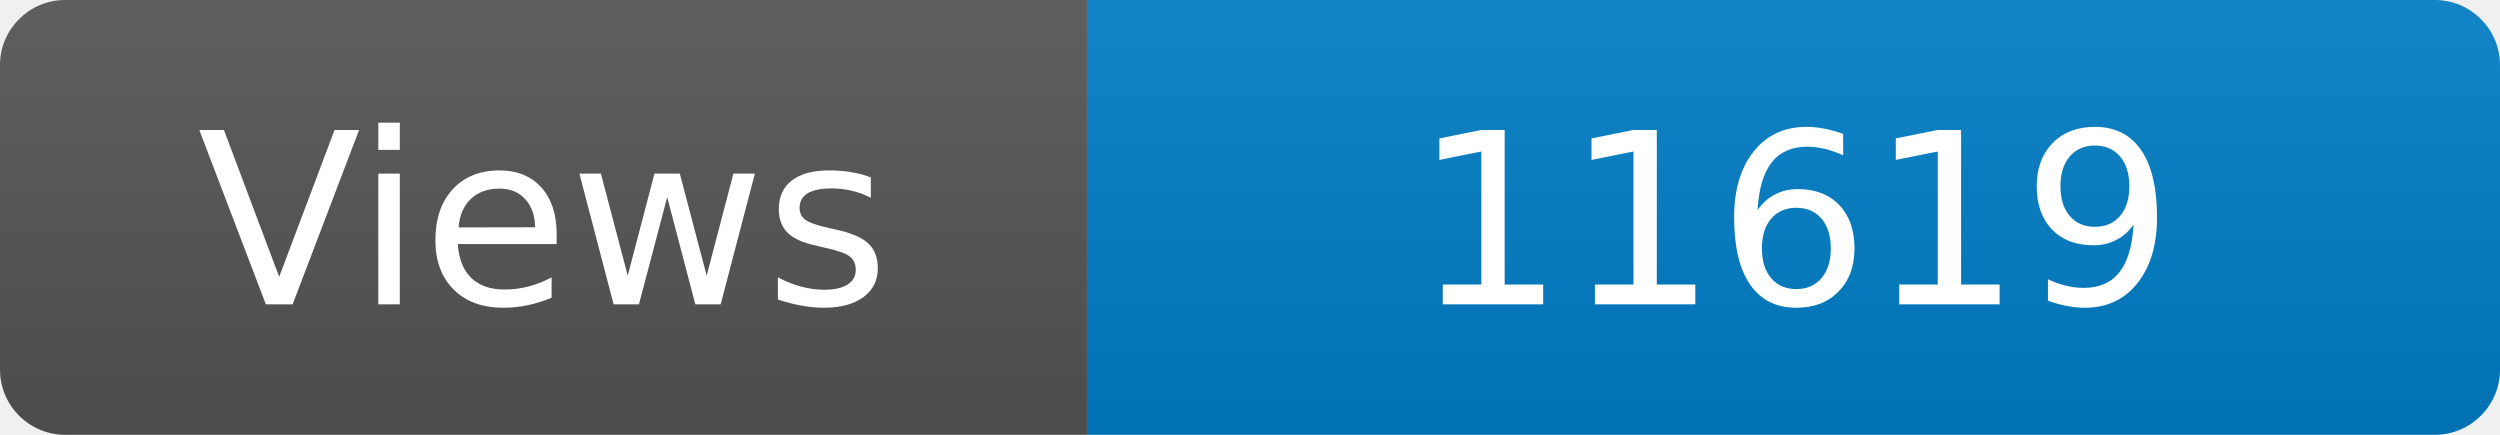
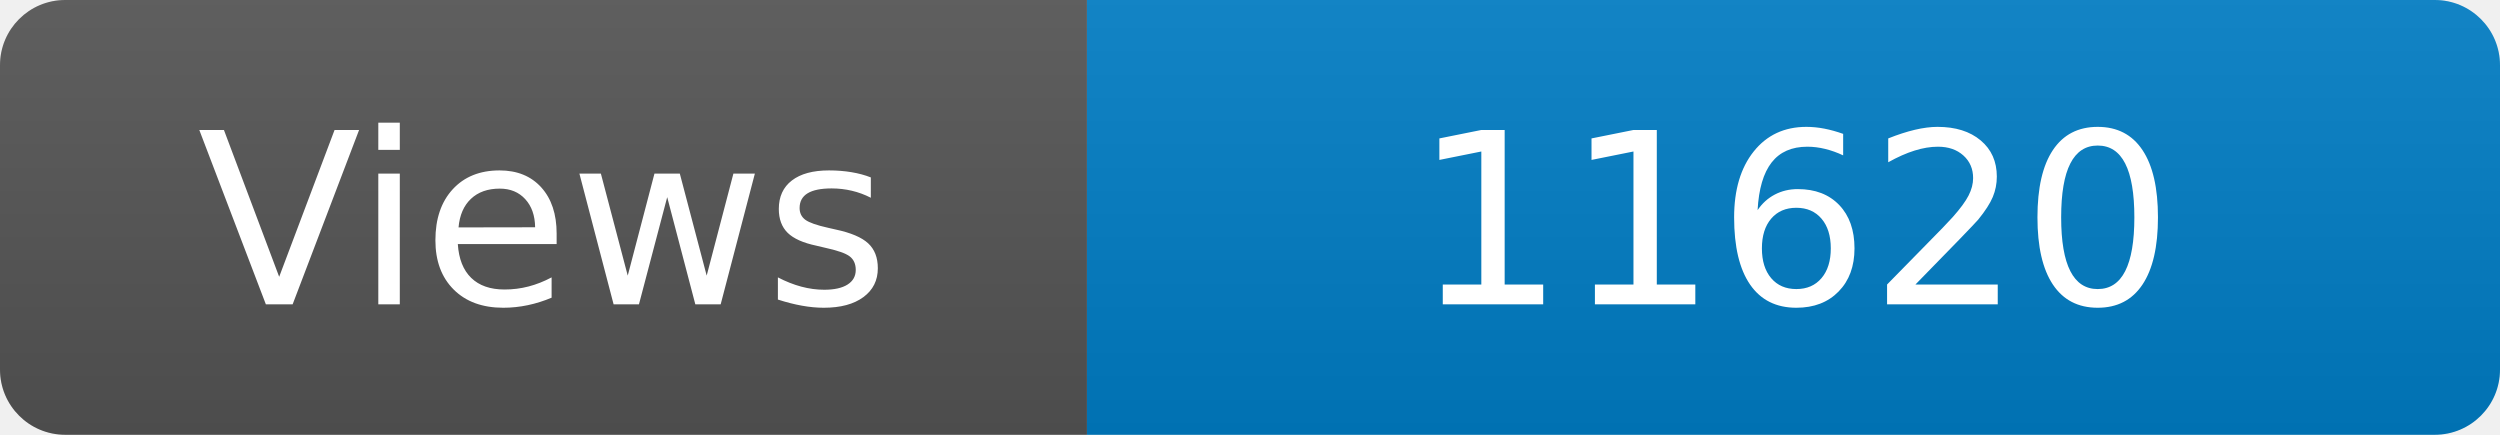
<svg xmlns="http://www.w3.org/2000/svg" width="115" height="20" role="img" aria-label="Maintained?: yes">
  <linearGradient id="s" x2="0" y2="100%">
    <stop offset="0" stop-color="#bbb" stop-opacity=".1" />
    <stop offset="1" stop-opacity=".1" />
  </linearGradient>
  <clipPath id="r">
    <rect width="115" height="20" rx="3" fill="#fff" />
  </clipPath>
  <g clip-path="url(#r)">
    <rect width="50" height="20" fill="#555" />
    <rect x="50" width="160" height="20" fill="#007ec6" />
    <rect width="115" height="20" fill="url(#s)" />
  </g>
  <g fill="#fff" text-anchor="middle" font-family="Verdana,Geneva,DejaVu Sans,sans-serif" font-size="110">
    <text x="250" y="140" transform="scale(.1)" fill="#fff">Views</text>
-     <text x="825" y="140" transform="scale(.1)" fill="#fff">11619</text>
+     <text x="825" y="140" transform="scale(.1)" fill="#fff">11620</text>
  </g>
</svg>
